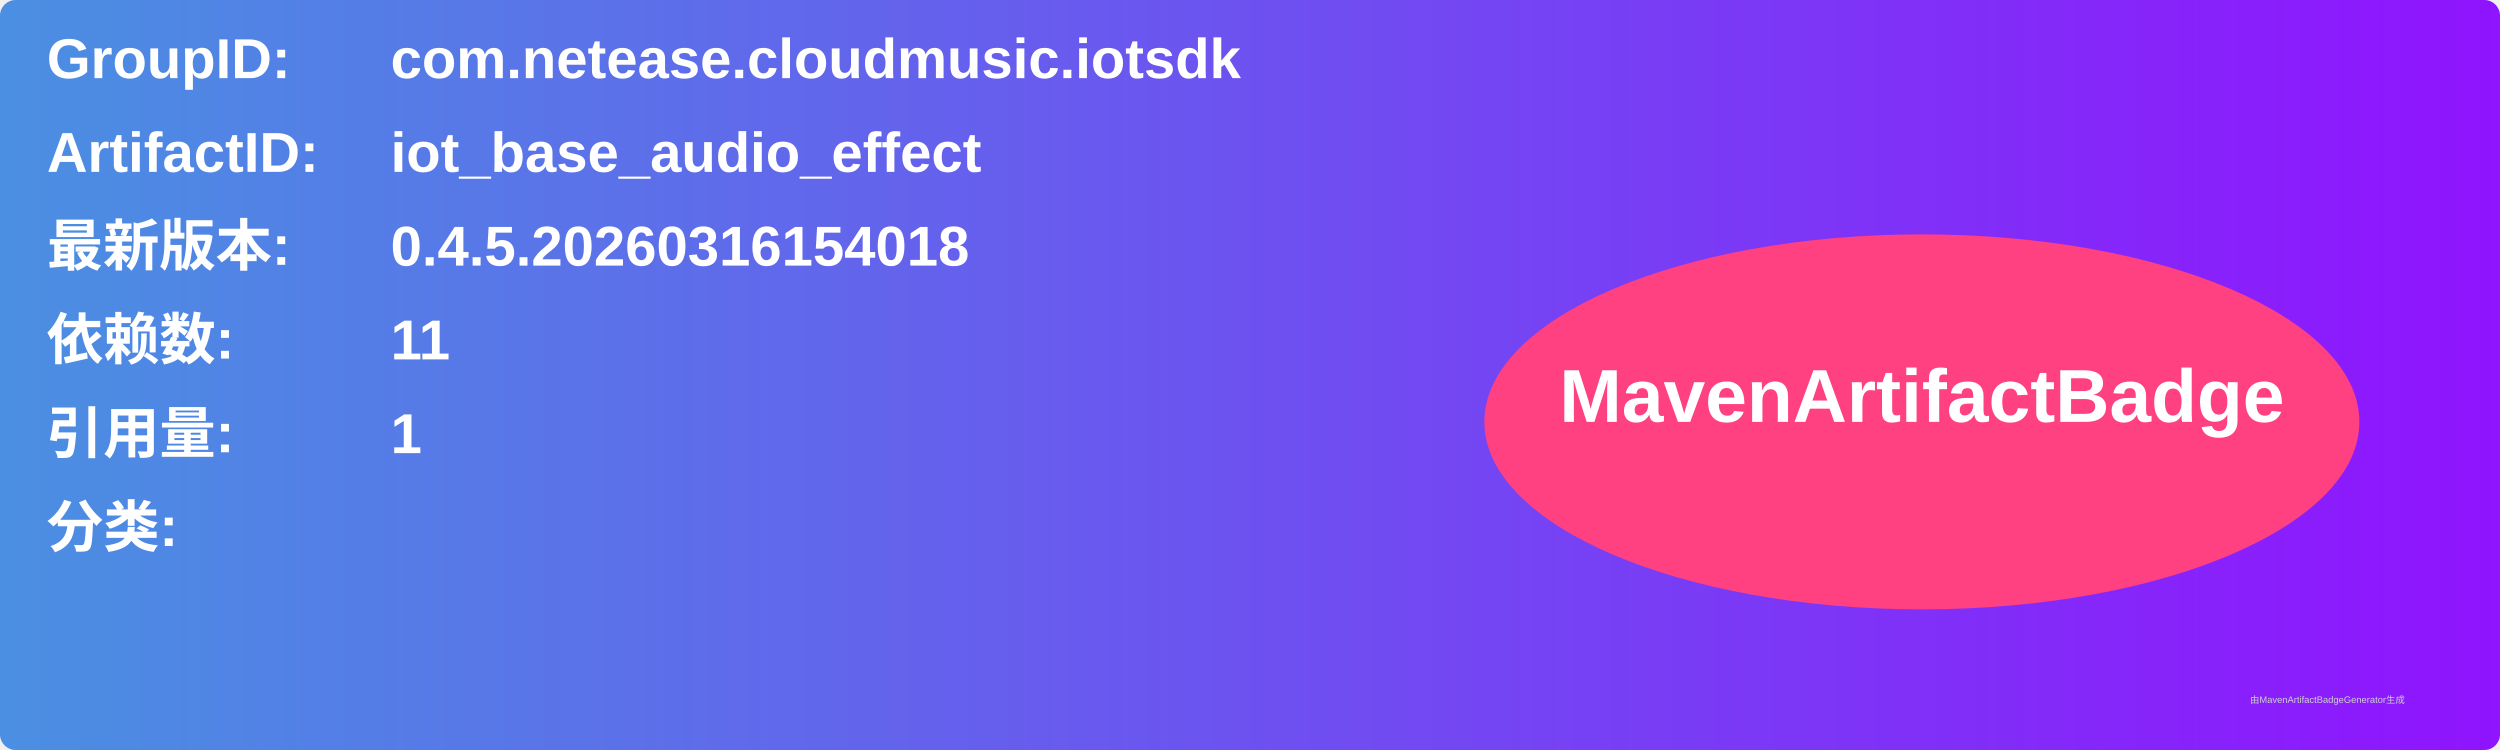
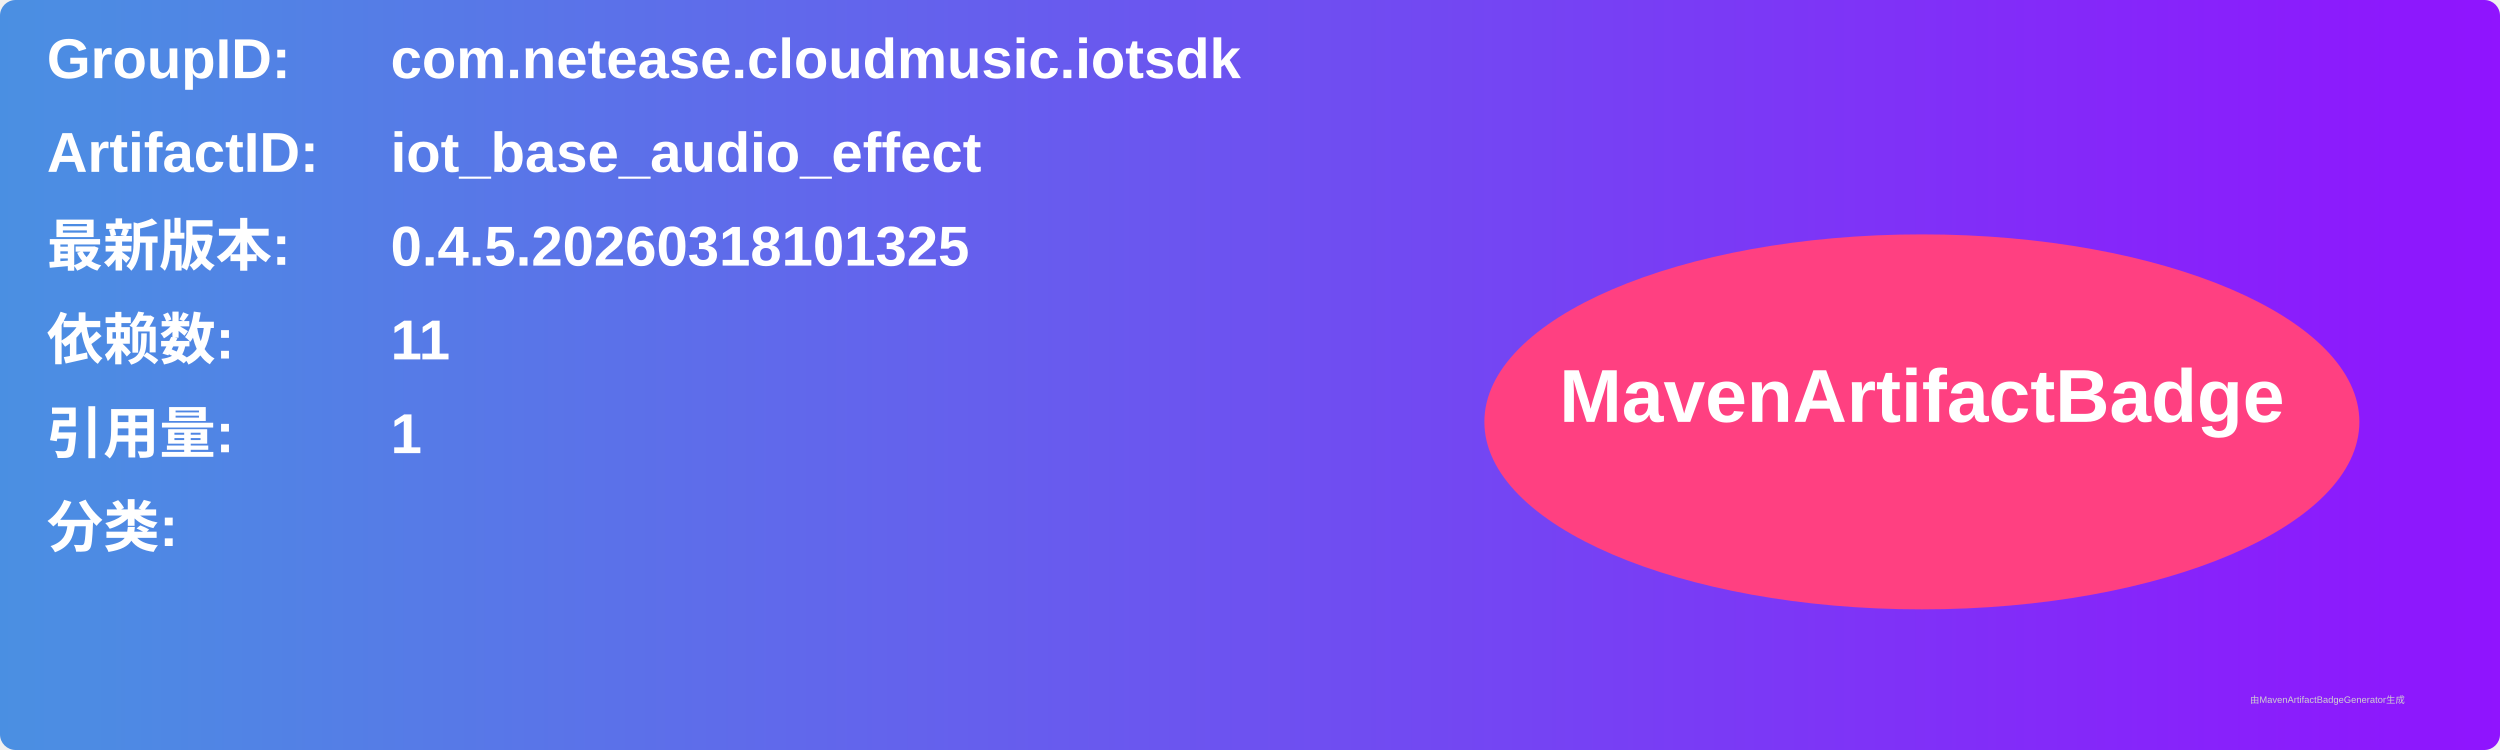
<svg xmlns="http://www.w3.org/2000/svg" width="800" height="240" viewBox="0 0 800 240">
  <linearGradient id="grad" x1="0%" y1="0%" x2="100%" y2="0%">
    <stop offset="0%" stop-color="#4a90e2" />
    <stop offset="100%" stop-color="#9013fe" />
  </linearGradient>
  <rect width="100%" height="100%" rx="5" ry="5" fill="url(#grad)" />
  <g transform="translate(15, 15)">
    <text x="0" y="10" font-family="Arial" font-size="18" fill="white" font-weight="bold" width="260">GroupID:</text>
    <text x="110" y="10" font-family="Arial" font-size="18" fill="white" font-weight="bold" width="460">com.netease.cloudmusic.iotsdk</text>
    <text x="0" y="40" font-family="Arial" font-size="18" fill="white" font-weight="bold" width="260">ArtifactID:</text>
    <text x="110" y="40" font-family="Arial" font-size="18" fill="white" font-weight="bold" width="460">iot_base_audio_effect</text>
    <text x="0" y="70" font-family="Arial" font-size="18" fill="white" font-weight="bold">最新版本:</text>
    <text x="110" y="70" font-family="Arial" font-size="18" fill="white" font-weight="bold">
-       <tspan font-weight="bold">0.4.5.20260316154018</tspan>
+       <tspan font-weight="bold">0.4.5.20260318101325</tspan>
    </text>
    <text x="0" y="100" font-family="Arial" font-size="18" fill="white" font-weight="bold">依赖数: </text>
    <text x="110" y="100" font-family="Arial" font-size="18" fill="white">
      <tspan font-weight="bold">11</tspan>
    </text>
    <text x="0" y="130" font-family="Arial" font-size="18" fill="white" font-weight="bold">引用量: </text>
    <text x="110" y="130" font-family="Arial" font-size="18" fill="white">
      <tspan font-weight="bold">1</tspan>
    </text>
    <text x="0" y="160" font-family="Arial" font-size="18" fill="white" font-weight="bold">分类:</text>
    <text x="10" y="190" font-family="Arial" font-size="10" fill="white">
      <tspan font-weight="bold" />
    </text>
    <ellipse cx="600" cy="120" rx="140" ry="60" fill="#ff4081" />
    <text x="600" y="120" text-anchor="middle" font-family="Arial" font-size="24" fill="white" font-weight="bold">MavenArtifactBadge</text>
  </g>
  <text x="720" y="225" font-family="Arial" font-size="3" fill="#d0d0d0">由MavenArtifactBadgeGenerator生成</text>
</svg>
